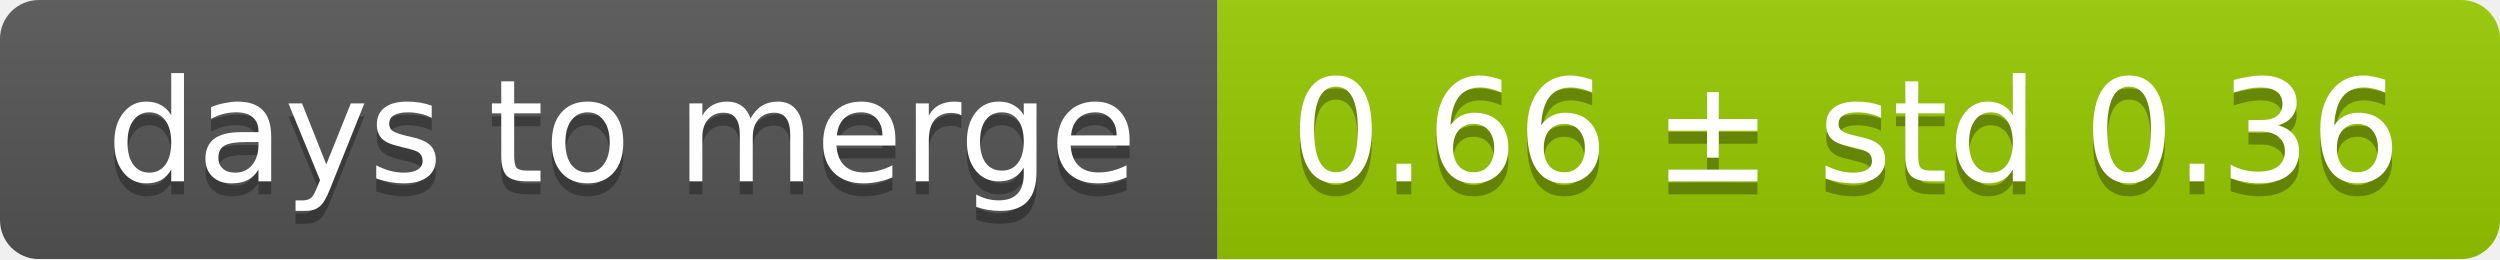
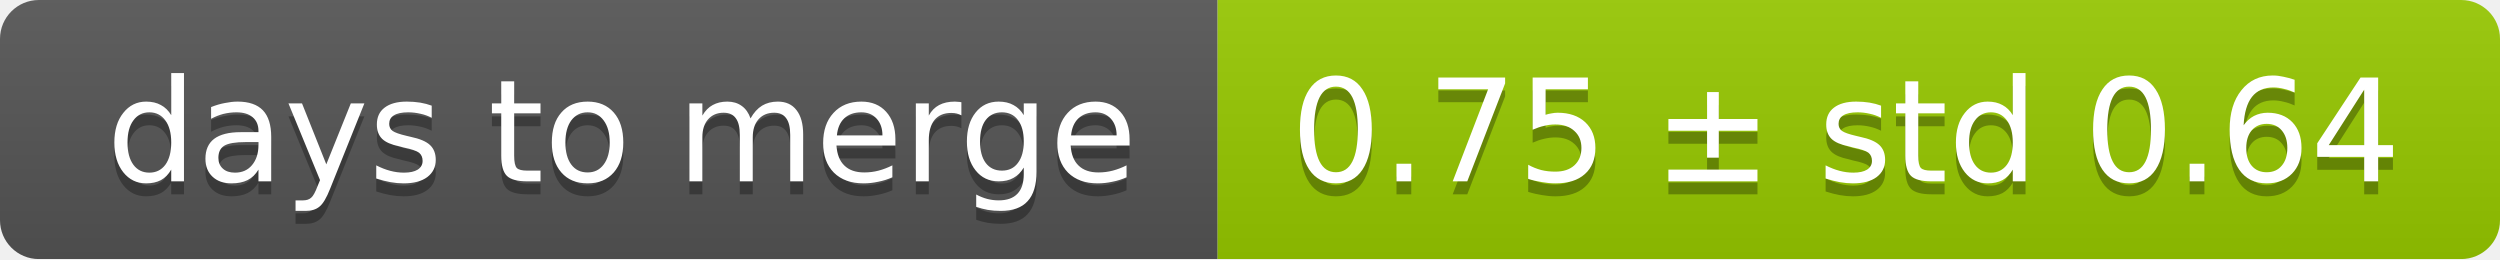
<svg xmlns="http://www.w3.org/2000/svg" width="193" height="20">
  <linearGradient id="smooth" x2="0" y2="100%">
    <stop offset="0" stop-color="#bbb" stop-opacity=".1" />
    <stop offset="1" stop-opacity=".1" />
  </linearGradient>
  <mask id="round">
    <rect width="193" height="20" rx="3" fill="#fff" />
  </mask>
  <g mask="url(#round)">
    <rect width="94" height="20" fill="#555" />
    <rect x="94" width="99" height="20" fill="#97ca00" />
    <rect width="193" height="20" fill="url(#smooth)" />
  </g>
  <g fill="#fff" text-anchor="middle" font-family="DejaVu Sans,Verdana,Geneva,sans-serif" font-size="11">
    <text x="48" y="15" fill="#010101" fill-opacity=".3">days to merge</text>
    <text x="48" y="14">days to merge</text>
-     <text x="142.5" y="15" fill="#010101" fill-opacity=".3">0.66 ± std 0.36</text>
-     <text x="142.5" y="14">0.66 ± std 0.36</text>
+     <text x="142.5" y="15" fill="#010101" fill-opacity=".3">0.75 ± std 0.64</text>
+     <text x="142.5" y="14">0.75 ± std 0.64</text>
  </g>
</svg>
